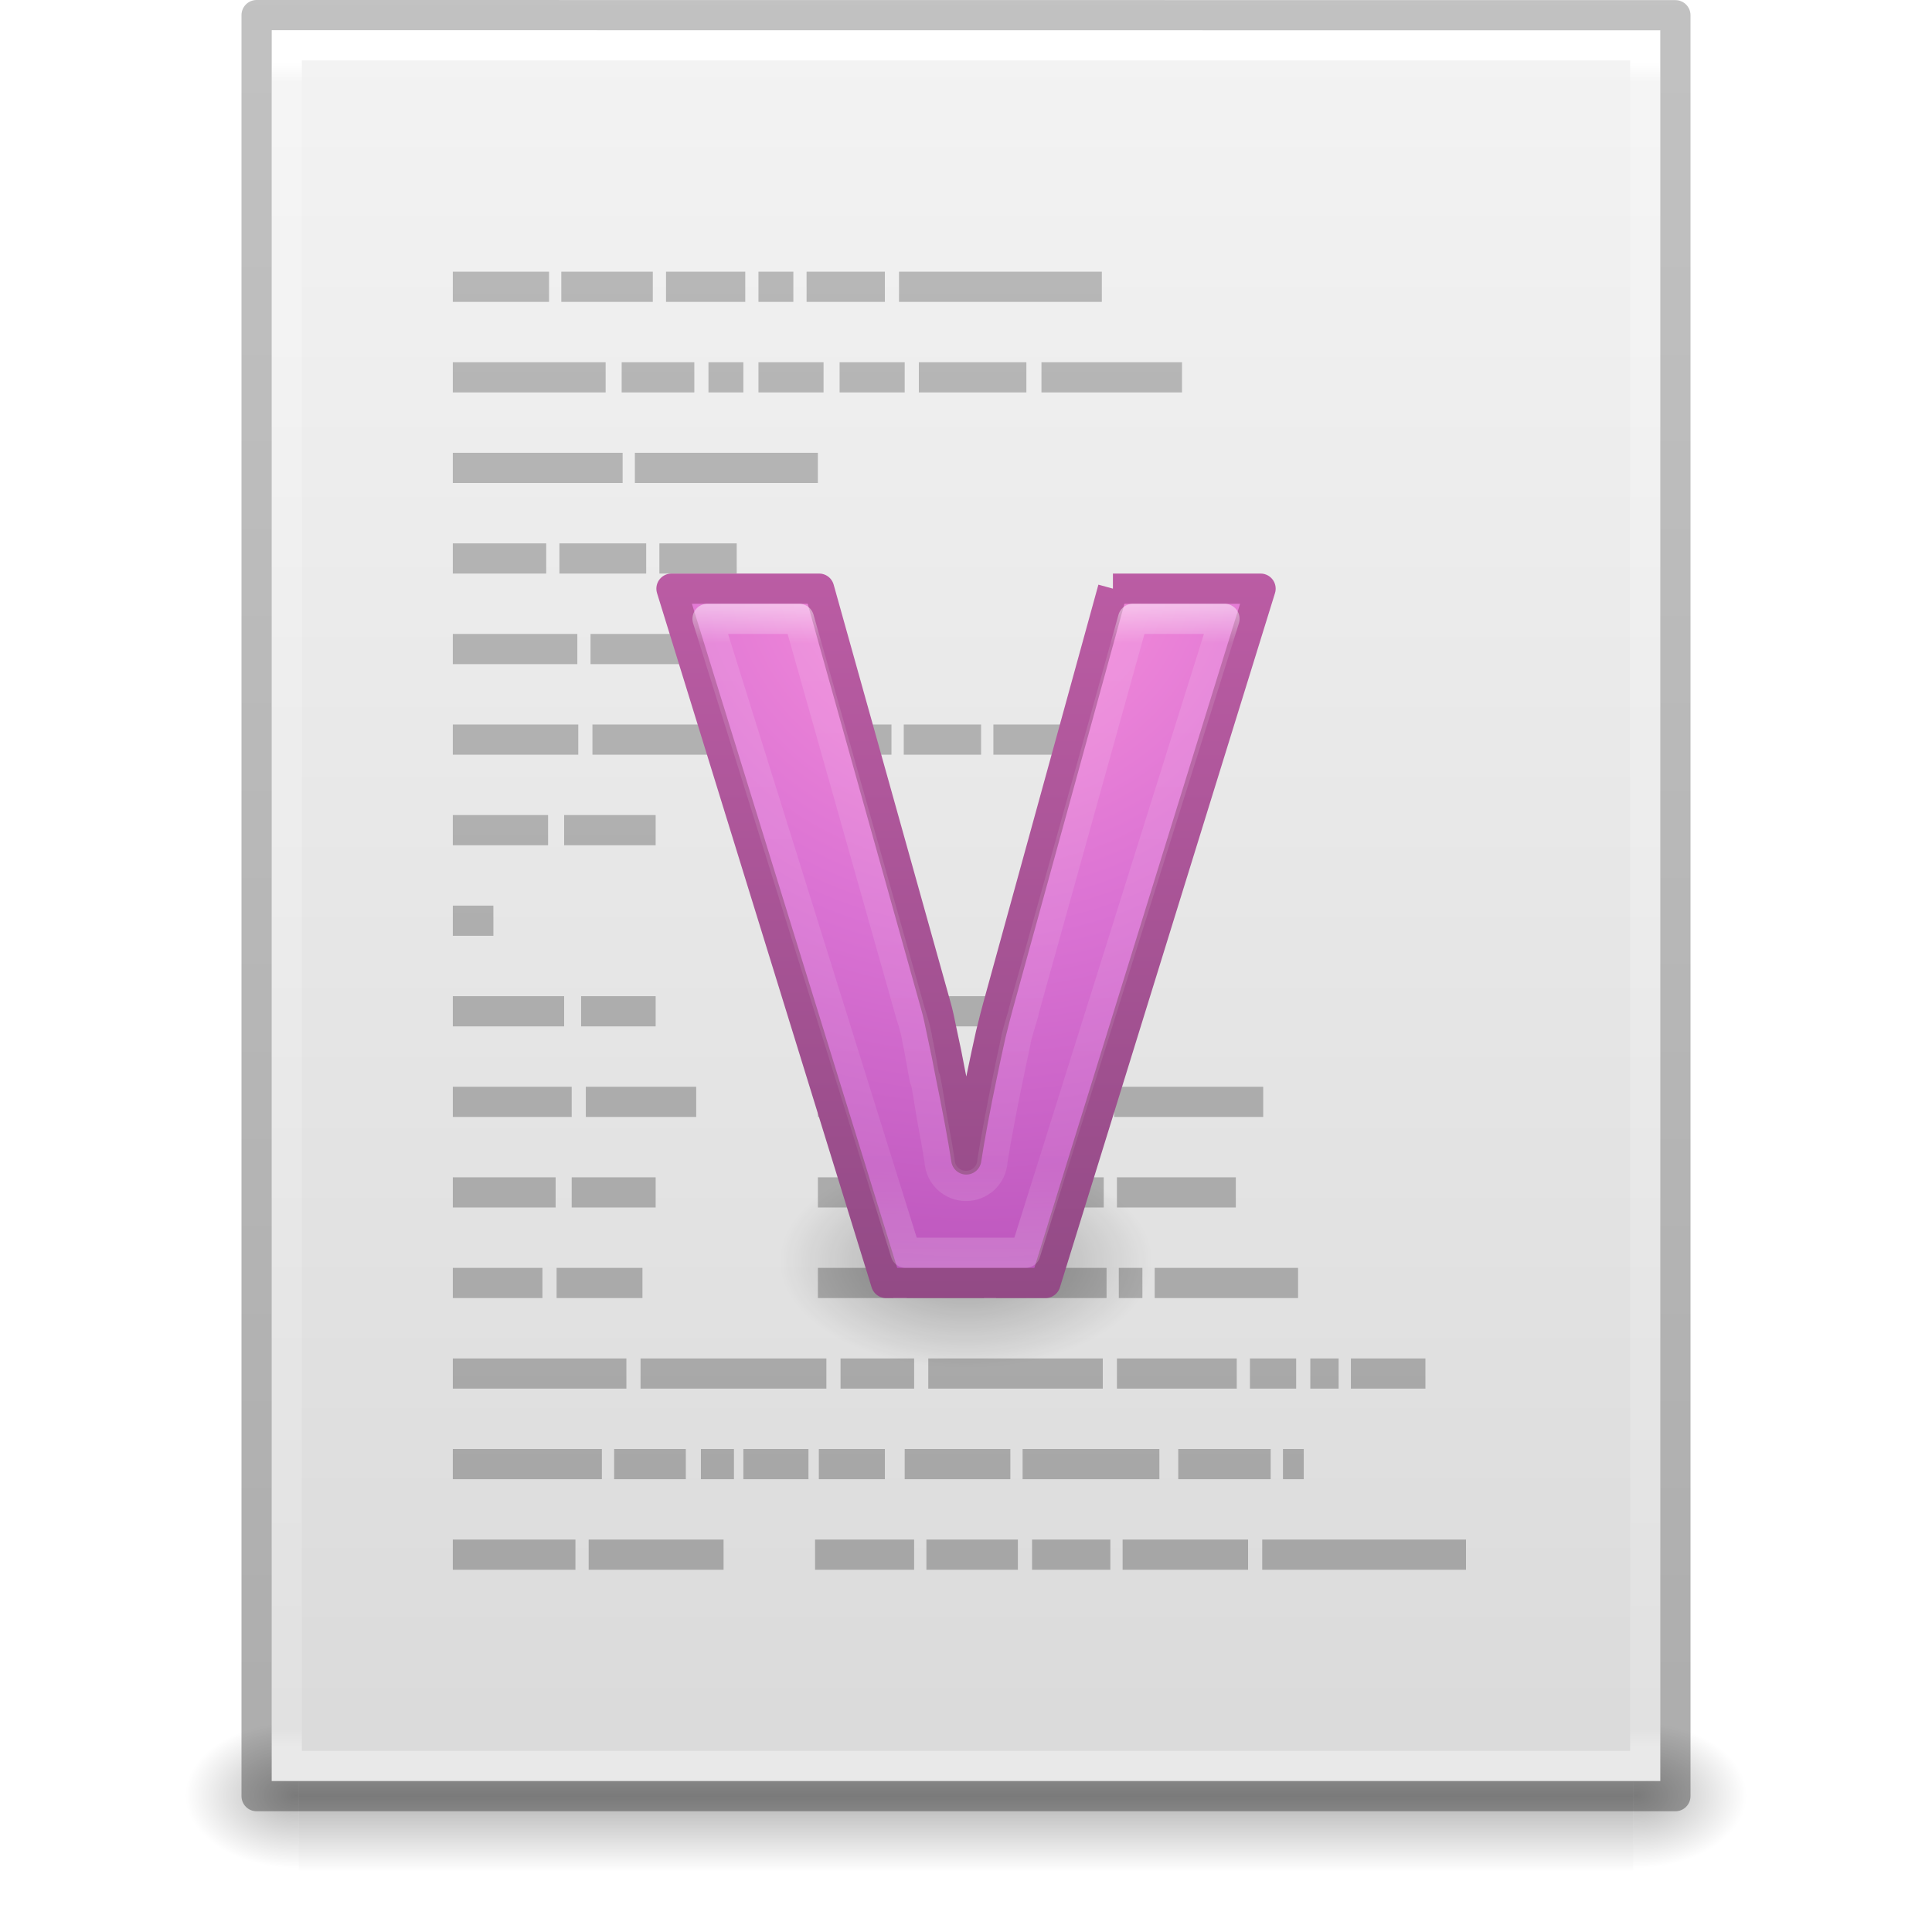
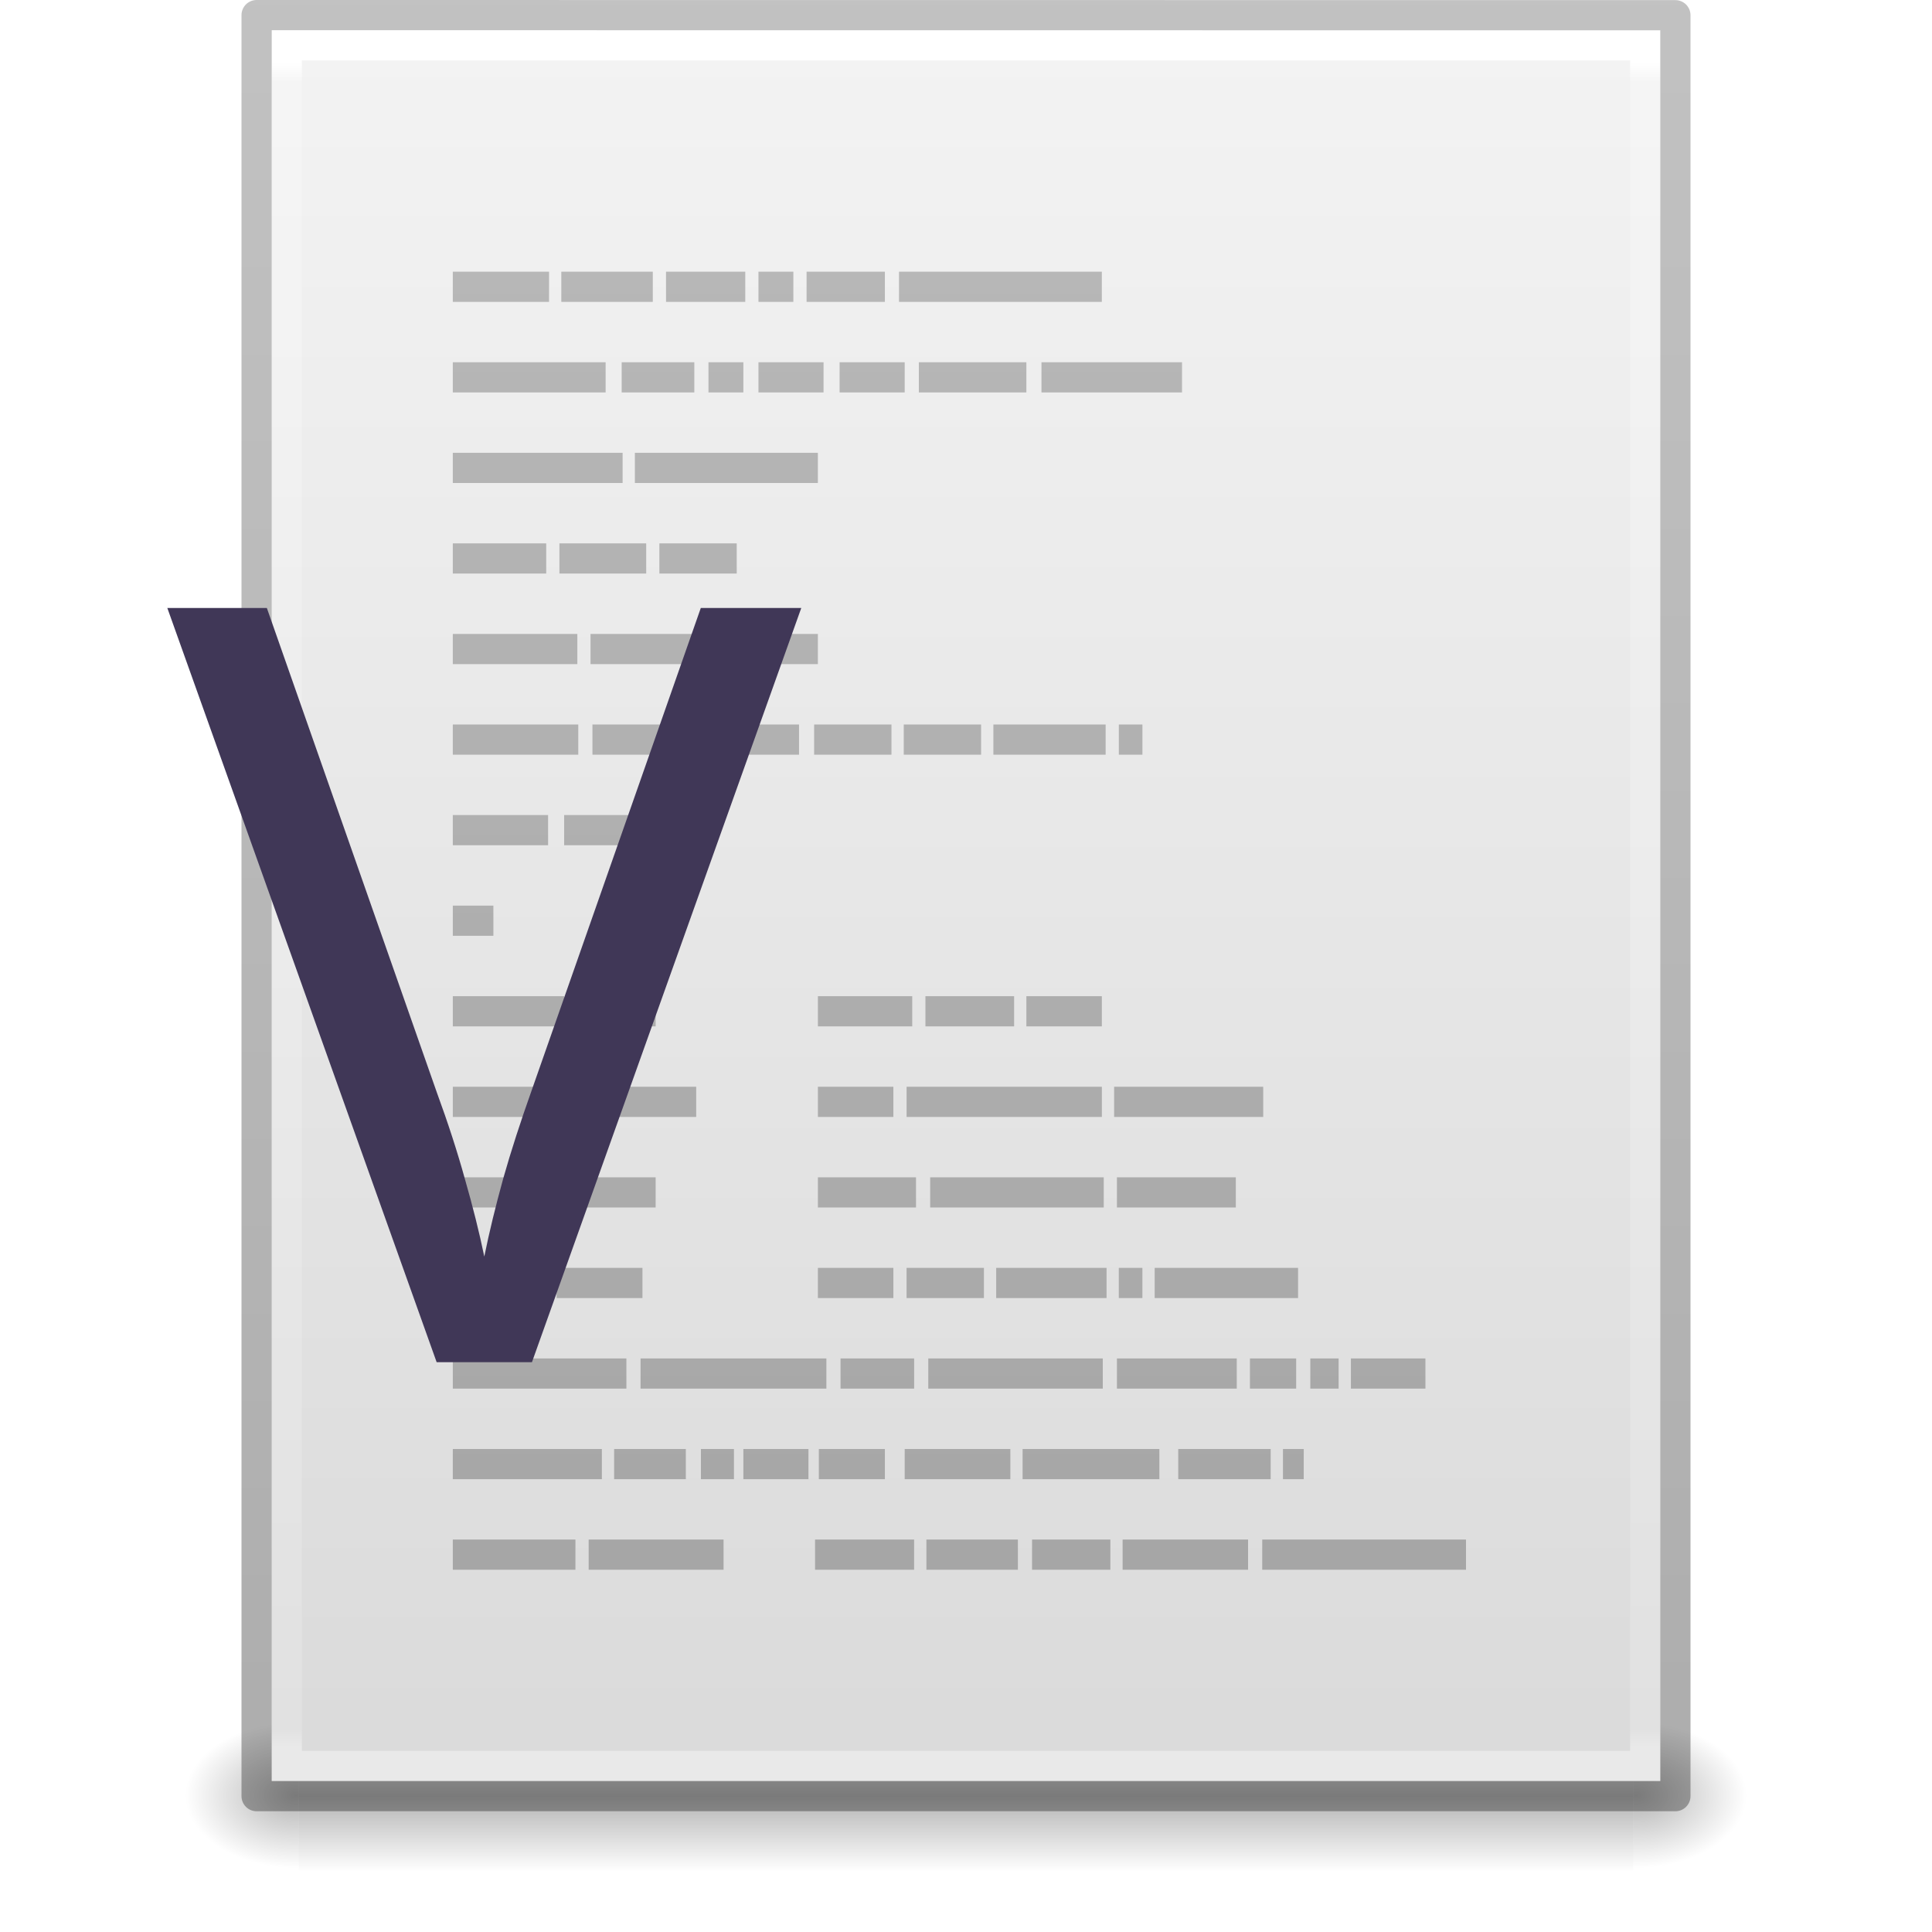
<svg xmlns="http://www.w3.org/2000/svg" xmlns:xlink="http://www.w3.org/1999/xlink" version="1.1" width="64" height="64" id="svg3266">
  <defs id="defs3268">
-     <linearGradient x1="-10.106" y1="15.035" x2="-10.106" y2="37.037" id="linearGradient3103" xlink:href="#linearGradient4141" gradientUnits="userSpaceOnUse" gradientTransform="matrix(1,0,0,0.9940828,42.97324,5.047582)" />
-     <linearGradient id="linearGradient4141">
-       <stop id="stop4143" style="stop-color:#ffffff;stop-opacity:1" offset="0" />
-       <stop id="stop4145" style="stop-color:#ffffff;stop-opacity:0.235" offset="0.06" />
-       <stop id="stop4147" style="stop-color:#ffffff;stop-opacity:0.157" offset="0.856" />
-       <stop id="stop4149" style="stop-color:#ffffff;stop-opacity:0.392" offset="1" />
-     </linearGradient>
-     <radialGradient cx="11.228" cy="10.191" r="12.672" fx="10.697" fy="10.191" id="radialGradient3106" xlink:href="#linearGradient3671-580" gradientUnits="userSpaceOnUse" gradientTransform="matrix(0,3.677965,-3.847406,0,71.64481,-21.19341)" />
-     <linearGradient id="linearGradient3671-580">
-       <stop id="stop4088" style="stop-color:#fc93dc;stop-opacity:1" offset="0" />
-       <stop id="stop4090" style="stop-color:#da72d3;stop-opacity:1" offset="0.262" />
-       <stop id="stop4092" style="stop-color:#a33fab;stop-opacity:1" offset="0.705" />
-       <stop id="stop4094" style="stop-color:#502b58;stop-opacity:1" offset="1" />
-     </linearGradient>
-     <linearGradient x1="25" y1="73.142" x2="25" y2="12.115" id="linearGradient3108" xlink:href="#linearGradient3707-662" gradientUnits="userSpaceOnUse" gradientTransform="matrix(1,0,0,1.00684,10.12391,6.677054)" />
-     <linearGradient id="linearGradient3707-662">
-       <stop id="stop4098" style="stop-color:#542f57;stop-opacity:1" offset="0" />
-       <stop id="stop4100" style="stop-color:#bb5ca4;stop-opacity:1" offset="1" />
-     </linearGradient>
    <linearGradient x1="23.749" y1="44.759" x2="23.749" y2="0.498" id="linearGradient3134-6" xlink:href="#linearGradient5031-1-2" gradientUnits="userSpaceOnUse" gradientTransform="matrix(1.325424,0,0,1.330509,0.4881354,0.1271187)" />
    <linearGradient id="linearGradient5031-1-2">
      <stop id="stop5033-6-3" style="stop-color:#a3a3a3;stop-opacity:1" offset="0" />
      <stop id="stop5035-2-1" style="stop-color:#bababa;stop-opacity:1" offset="1" />
    </linearGradient>
    <linearGradient x1="-51.786" y1="50.786" x2="-51.786" y2="2.906" id="linearGradient3158" xlink:href="#linearGradient3104-6" gradientUnits="userSpaceOnUse" gradientTransform="matrix(1.084352,0,0,1.199737,79.55086,-4.16286)" />
    <linearGradient id="linearGradient3104-6">
      <stop id="stop3106-3" style="stop-color:#000000;stop-opacity:0.318" offset="0" />
      <stop id="stop3108-9" style="stop-color:#000000;stop-opacity:0.24" offset="1" />
    </linearGradient>
    <linearGradient x1="24" y1="5.864" x2="24" y2="42.1" id="linearGradient3161" xlink:href="#linearGradient3977-4" gradientUnits="userSpaceOnUse" gradientTransform="matrix(1.216216,0,0,1.540538,2.810818,-6.97295)" />
    <linearGradient id="linearGradient3977-4">
      <stop id="stop3979-7" style="stop-color:#ffffff;stop-opacity:1" offset="0" />
      <stop id="stop3981-6" style="stop-color:#ffffff;stop-opacity:0.235" offset="0.012" />
      <stop id="stop3983-5" style="stop-color:#ffffff;stop-opacity:0.157" offset="0.988" />
      <stop id="stop3985-6" style="stop-color:#ffffff;stop-opacity:0.392" offset="1" />
    </linearGradient>
    <linearGradient x1="25.132" y1="0.985" x2="25.132" y2="47.013" id="linearGradient3164" xlink:href="#linearGradient3600-9" gradientUnits="userSpaceOnUse" gradientTransform="matrix(1.314283,0,0,1.260239,0.4572141,-2.17932)" />
    <linearGradient id="linearGradient3600-9">
      <stop id="stop3602-3" style="stop-color:#f4f4f4;stop-opacity:1" offset="0" />
      <stop id="stop3604-7" style="stop-color:#dbdbdb;stop-opacity:1" offset="1" />
    </linearGradient>
    <radialGradient cx="605.714" cy="486.648" r="117.143" fx="605.714" fy="486.648" id="radialGradient3167" xlink:href="#linearGradient5060" gradientUnits="userSpaceOnUse" gradientTransform="matrix(0.03132633,0,0,0.02058823,35.22086,49.45142)" />
    <linearGradient id="linearGradient5060">
      <stop id="stop5062" style="stop-color:#000000;stop-opacity:1" offset="0" />
      <stop id="stop5064" style="stop-color:#000000;stop-opacity:0" offset="1" />
    </linearGradient>
    <radialGradient cx="605.714" cy="486.648" r="117.143" fx="605.714" fy="486.648" id="radialGradient3170" xlink:href="#linearGradient5060" gradientUnits="userSpaceOnUse" gradientTransform="matrix(-0.03132632,0,0,0.02058823,28.77914,49.45142)" />
    <linearGradient id="linearGradient5048">
      <stop id="stop5050" style="stop-color:#000000;stop-opacity:0" offset="0" />
      <stop id="stop5056" style="stop-color:#000000;stop-opacity:1" offset="0.5" />
      <stop id="stop5052" style="stop-color:#000000;stop-opacity:0" offset="1" />
    </linearGradient>
    <linearGradient x1="302.857" y1="366.648" x2="302.857" y2="609.505" id="linearGradient3264" xlink:href="#linearGradient5048" gradientUnits="userSpaceOnUse" gradientTransform="matrix(0.09153846,0,0,0.02058823,-1.084616,49.45142)" />
-     <radialGradient cx="15.116" cy="63.965" r="12.289" fx="15.116" fy="63.965" id="radialGradient3113" xlink:href="#linearGradient4114-3" gradientUnits="userSpaceOnUse" gradientTransform="matrix(1.139227,0,0,0.4068666,14.78,15.74662)" />
-     <linearGradient id="linearGradient4114-3">
-       <stop id="stop4116-7" style="stop-color:#000000;stop-opacity:1" offset="0" />
-       <stop id="stop4118-4" style="stop-color:#000000;stop-opacity:0" offset="1" />
-     </linearGradient>
-     <radialGradient cx="15.116" cy="63.965" r="12.289" fx="15.116" fy="63.965" id="radialGradient3054" xlink:href="#linearGradient4114-3" gradientUnits="userSpaceOnUse" gradientTransform="matrix(0.5030354,0,0,0.288529,24.39636,23.31613)" />
  </defs>
-   <g id="layer1">
-     <rect width="44.2" height="5" x="9.9" y="57" id="rect2879" style="opacity:0.3;fill:url(#linearGradient3264);fill-opacity:1;fill-rule:nonzero;stroke:none;stroke-width:1;marker:none;visibility:visible;display:inline;overflow:visible" />
-     <path d="m 9.9,57 c 0,0 0,5 0,5 -1.613,0.01 -3.9,-1.12 -3.9,-2.5 0,-1.38 1.8,-2.499 3.9,-2.499 z" id="path2881" style="opacity:0.3;fill:url(#radialGradient3170);fill-opacity:1;fill-rule:nonzero;stroke:none;stroke-width:1;marker:none;visibility:visible;display:inline;overflow:visible" />
-     <path d="m 54.1,57 c 0,0 0,5 0,5 C 55.713,62.01 58,60.88 58,59.5 c 0,-1.38 -1.8,-2.499 -3.9,-2.499 z" id="path2883" style="opacity:0.3;fill:url(#radialGradient3167);fill-opacity:1;fill-rule:nonzero;stroke:none;stroke-width:1;marker:none;visibility:visible;display:inline;overflow:visible" />
-     <path d="m 9,1 c 10.541,0 46,0.004 46,0.004 L 55,59 c 0,0 -30.667,0 -46,0 0,-19.333 0,-38.666 0,-58 z" id="path4160-6" style="fill:url(#linearGradient3164);fill-opacity:1;stroke:none;display:inline" />
-     <path d="m 54.5,58.5 -45,0 0,-57 45,0 z" id="rect6741-1-8" style="fill:none;stroke:url(#linearGradient3161);stroke-width:1;stroke-linecap:round;stroke-linejoin:miter;stroke-miterlimit:4;stroke-opacity:1;stroke-dasharray:none;stroke-dashoffset:0" />
-     <path d="m 8.5,0.5 c 10.77,0 47,0.004 47,0.004 l 4.9e-5,58.996 c 0,0 -31.333,0 -47,0 0,-19.667 0,-39.333 0,-59 z" id="path4160-6-1" style="fill:none;stroke:url(#linearGradient3158);stroke-width:1;stroke-linecap:butt;stroke-linejoin:round;stroke-miterlimit:4;stroke-opacity:1;stroke-dasharray:none;stroke-dashoffset:0;display:inline" />
-     <path d="m 15,9 0,1 3.188,0 0,-1 L 15,9 z m 3.594,0 0,1 3.031,0 0,-1 -3.031,0 z m 3.469,0 0,1 2.625,0 0,-1 -2.625,0 z m 3.062,0 0,1 1.156,0 0,-1 -1.156,0 z m 1.594,0 0,1 2.594,0 0,-1 -2.594,0 z m 3.062,0 0,1 6.719,0 0,-1 -6.719,0 z M 15,12 l 0,1 5.062,0 0,-1 L 15,12 z m 5.594,0 0,1 2.406,0 0,-1 -2.406,0 z m 2.875,0 0,1 1.156,0 0,-1 -1.156,0 z m 1.656,0 0,1 2.156,0 0,-1 -2.156,0 z m 2.688,0 0,1 2.156,0 0,-1 -2.156,0 z m 2.625,0 0,1 3.562,0 0,-1 -3.562,0 z m 4.062,0 0,1 4.656,0 0,-1 L 34.5,12 z m -19.5,3 0,1 5.625,0 0,-1 L 15,15 z m 6.031,0 0,1 6.062,0 0,-1 -6.062,0 z M 15,18 l 0,1 3.094,0 0,-1 L 15,18 z m 3.531,0 0,1 2.875,0 0,-1 -2.875,0 z m 3.312,0 0,1 2.562,0 0,-1 -2.562,0 z M 15,21 l 0,1 4.125,0 0,-1 L 15,21 z m 4.562,0 0,1 7.531,0 0,-1 -7.531,0 z M 15,24 l 0,1 4.156,0 0,-1 L 15,24 z m 4.625,0 0,1 6.844,0 0,-1 -6.844,0 z m 7.344,0 0,1 2.562,0 0,-1 -2.562,0 z m 2.969,0 0,1 2.562,0 0,-1 -2.562,0 z m 2.969,0 0,1 3.719,0 0,-1 -3.719,0 z m 4.156,0 0,1 0.781,0 0,-1 -0.781,0 z M 15,27 l 0,1 3.156,0 0,-1 L 15,27 z m 3.688,0 0,1 3.031,0 0,-1 -3.031,0 z M 15,30 l 0,1 1.344,0 0,-1 L 15,30 z m 0,3 0,1 3.688,0 0,-1 L 15,33 z m 4.25,0 0,1 2.469,0 0,-1 -2.469,0 z m 7.844,0 0,1 3.125,0 0,-1 -3.125,0 z m 3.562,0 0,1 2.938,0 0,-1 -2.938,0 z M 34,33 l 0,1 2.5,0 0,-1 -2.5,0 z m -19,3 0,1 3.938,0 0,-1 L 15,36 z m 4.406,0 0,1 3.656,0 0,-1 -3.656,0 z m 7.688,0 0,1 2.5,0 0,-1 -2.5,0 z m 2.938,0 0,1 6.469,0 0,-1 -6.469,0 z m 6.875,0 0,1 4.938,0 0,-1 -4.938,0 z M 15,39 l 0,1 3.406,0 0,-1 L 15,39 z m 3.938,0 0,1 2.781,0 0,-1 -2.781,0 z m 8.156,0 0,1 3.25,0 0,-1 -3.25,0 z m 3.719,0 0,1 5.75,0 0,-1 -5.75,0 z M 37,39 l 0,1 3.938,0 0,-1 L 37,39 z m -22,3 0,1 2.969,0 0,-1 L 15,42 z m 3.438,0 0,1 2.844,0 0,-1 -2.844,0 z m 8.656,0 0,1 2.5,0 0,-1 -2.5,0 z m 2.938,0 0,1 2.562,0 0,-1 -2.562,0 z M 33,42 l 0,1 3.656,0 0,-1 L 33,42 z m 4.062,0 0,1 0.781,0 0,-1 -0.781,0 z m 1.188,0 0,1 4.75,0 0,-1 -4.75,0 z M 15,45 l 0,1 5.75,0 0,-1 -5.75,0 z m 6.219,0 0,1 6.156,0 0,-1 -6.156,0 z m 6.625,0 0,1 2.438,0 0,-1 -2.438,0 z m 2.906,0 0,1 5.781,0 0,-1 -5.781,0 z m 6.25,0 0,1 3.969,0 0,-1 L 37,45 z m 4.406,0 0,1 1.531,0 0,-1 -1.531,0 z m 2,0 0,1 0.938,0 0,-1 -0.938,0 z m 1.344,0 0,1 2.469,0 0,-1 L 44.75,45 z M 15,48 l 0,1 4.938,0 0,-1 L 15,48 z m 5.344,0 0,1 2.375,0 0,-1 -2.375,0 z m 2.875,0 0,1 1.094,0 0,-1 -1.094,0 z m 1.406,0 0,1 2.156,0 0,-1 -2.156,0 z m 2.5,0 0,1 2.188,0 0,-1 -2.188,0 z m 2.844,0 0,1 3.5,0 0,-1 -3.5,0 z m 3.906,0 0,1 4.531,0 0,-1 -4.531,0 z m 5.156,0 0,1 3.062,0 0,-1 -3.062,0 z m 3.469,0 0,1 0.688,0 0,-1 -0.688,0 z m -27.5,3 0,1 4.062,0 0,-1 L 15,51 z m 4.5,0 0,1 4.469,0 0,-1 L 19.5,51 z m 7.5,0 0,1 3.281,0 0,-1 L 27,51 z m 3.688,0 0,1 3.031,0 0,-1 -3.031,0 z m 3.5,0 0,1 2.594,0 0,-1 -2.594,0 z m 3,0 0,1 4.156,0 0,-1 -4.156,0 z m 4.625,0 0,1 6.75,0 0,-1 -6.75,0 z" id="path4149" style="color:#000000;fill:url(#linearGradient3134-6);fill-opacity:1;fill-rule:nonzero;stroke:none;marker:none;visibility:visible;display:inline;overflow:visible;enable-background:accumulate" />
-     <path d="m 38.182,41.772 c 6.63e-4,1.959 -2.767,3.546 -6.182,3.546 -3.415,0 -6.182,-1.588 -6.182,-3.546 -6.8e-4,-1.959 2.767,-3.546 6.182,-3.546 3.415,0 6.182,1.588 6.182,3.546 z" id="path2917" style="opacity:0.3;fill:url(#radialGradient3054);fill-opacity:1;stroke:none;display:inline" />
-     <path d="m 36.867,19.5 4.891,0 -7.125,23 -5.281,0 -7.109,-23 4.891,0 3.875,13.844 c 0.052,0.178 0.12,0.477 0.203,0.897 0.094,0.42 0.187,0.881 0.281,1.384 0.104,0.503 0.203,1.007 0.297,1.51 0.094,0.503 0.167,0.928 0.219,1.274 0.052,-0.346 0.125,-0.771 0.219,-1.274 0.094,-0.503 0.193,-1.002 0.297,-1.495 0.104,-0.503 0.203,-0.965 0.297,-1.384 0.104,-0.42 0.182,-0.724 0.234,-0.912 l 3.812,-13.844" id="path4163" style="font-size:32.109px;font-style:normal;font-variant:normal;font-weight:bold;font-stretch:normal;line-height:125%;letter-spacing:0px;word-spacing:0px;color:#000000;fill:url(#radialGradient3106);fill-opacity:1;fill-rule:nonzero;stroke:url(#linearGradient3108);stroke-width:1;stroke-linecap:butt;stroke-linejoin:round;stroke-miterlimit:4;stroke-opacity:1;stroke-dashoffset:0;marker:none;visibility:visible;font-family:Droid Sans;-inkscape-font-specification:Droid Sans Bold" />
-     <path d="m 23.438,20.5 6.562,21 3.969,0 6.594,-21 -3.031,0 -3.625,13.016 a 0.876,0.871 0 0 1 0,0.031 c -0.051,0.183 -0.153,0.487 -0.25,0.87 -0.002,0.008 0.002,0.023 0,0.031 -0.086,0.383 -0.177,0.837 -0.281,1.336 -0.107,0.501 -0.193,0.959 -0.281,1.429 -0.092,0.487 -0.168,0.912 -0.219,1.243 a 0.876,0.871 0 0 1 -1.75,0 c -0.05,-0.331 -0.127,-0.756 -0.219,-1.243 -0.096,-0.509 -0.151,-0.986 -0.25,-1.46 a 0.876,0.871 0 0 1 -0.031,-0.031 c -0.092,-0.488 -0.159,-0.934 -0.25,-1.336 a 0.876,0.871 0 0 1 0,-0.031 c -0.078,-0.387 -0.174,-0.656 -0.219,-0.808 L 26.469,20.5 l -3.031,0 z" id="path4096" style="font-size:32px;font-style:normal;font-variant:normal;font-weight:bold;font-stretch:normal;line-height:125%;letter-spacing:0px;word-spacing:0px;opacity:0.5;color:#000000;fill:none;stroke:url(#linearGradient3103);stroke-width:1;stroke-linecap:butt;stroke-linejoin:round;stroke-miterlimit:4;stroke-opacity:1;stroke-dasharray:none;stroke-dashoffset:0;marker:none;visibility:visible;display:inline;overflow:visible;enable-background:accumulate;font-family:Droid Sans;-inkscape-font-specification:Droid Sans Bold" />
-   </g>
+   <rect style="display:inline;overflow:visible;visibility:visible;opacity:0.3;fill:url(#linearGradient3264);fill-opacity:1;fill-rule:nonzero;stroke:none;stroke-width:1;marker:none" id="rect2879" y="57" x="9.9" height="5" width="44.2" />
+   <path style="display:inline;overflow:visible;visibility:visible;opacity:0.3;fill:url(#radialGradient3170);fill-opacity:1;fill-rule:nonzero;stroke:none;stroke-width:1;marker:none" id="path2881" d="m 9.9,57 c 0,0 0,5 0,5 -1.613,0.01 -3.9,-1.12 -3.9,-2.5 0,-1.38 1.8,-2.499 3.9,-2.499 z" />
+   <path style="display:inline;overflow:visible;visibility:visible;opacity:0.3;fill:url(#radialGradient3167);fill-opacity:1;fill-rule:nonzero;stroke:none;stroke-width:1;marker:none" id="path2883" d="m 54.1,57 c 0,0 0,5 0,5 C 55.713,62.01 58,60.88 58,59.5 c 0,-1.38 -1.8,-2.499 -3.9,-2.499 z" />
+   <path style="display:inline;fill:url(#linearGradient3164);fill-opacity:1;stroke:none" id="path4160-6" d="m 9,1 c 10.541,0 46,0.004 46,0.004 L 55,59 c 0,0 -30.667,0 -46,0 0,-19.333 0,-38.666 0,-58 z" />
+   <path style="fill:none;stroke:url(#linearGradient3161);stroke-width:1;stroke-linecap:round;stroke-linejoin:miter;stroke-miterlimit:4;stroke-dasharray:none;stroke-dashoffset:0;stroke-opacity:1" id="rect6741-1-8" d="m 54.5,58.5 -45,0 0,-57 45,0 z" />
+   <path style="display:inline;fill:none;stroke:url(#linearGradient3158);stroke-width:1;stroke-linecap:butt;stroke-linejoin:round;stroke-miterlimit:4;stroke-dasharray:none;stroke-dashoffset:0;stroke-opacity:1" id="path4160-6-1" d="m 8.5,0.5 c 10.77,0 47,0.004 47,0.004 l 4.9e-5,58.996 c 0,0 -31.333,0 -47,0 0,-19.667 0,-39.333 0,-59 z" />
+   <path style="color:#000000;display:inline;overflow:visible;visibility:visible;fill:url(#linearGradient3134-6);fill-opacity:1;fill-rule:nonzero;stroke:none;marker:none;enable-background:accumulate" id="path4149" d="m 15,9 0,1 3.188,0 0,-1 L 15,9 Z m 3.594,0 0,1 3.031,0 0,-1 -3.031,0 z m 3.469,0 0,1 2.625,0 0,-1 -2.625,0 z m 3.062,0 0,1 1.156,0 0,-1 -1.156,0 z m 1.594,0 0,1 2.594,0 0,-1 -2.594,0 z m 3.062,0 0,1 6.719,0 0,-1 -6.719,0 z M 15,12 l 0,1 5.062,0 0,-1 L 15,12 Z m 5.594,0 0,1 2.406,0 0,-1 -2.406,0 z m 2.875,0 0,1 1.156,0 0,-1 -1.156,0 z m 1.656,0 0,1 2.156,0 0,-1 -2.156,0 z m 2.688,0 0,1 2.156,0 0,-1 -2.156,0 z m 2.625,0 0,1 3.562,0 0,-1 -3.562,0 z m 4.062,0 0,1 4.656,0 0,-1 L 34.5,12 Z m -19.5,3 0,1 5.625,0 0,-1 L 15,15 Z m 6.031,0 0,1 6.062,0 0,-1 -6.062,0 z M 15,18 l 0,1 3.094,0 0,-1 L 15,18 Z m 3.531,0 0,1 2.875,0 0,-1 -2.875,0 z m 3.312,0 0,1 2.562,0 0,-1 -2.562,0 z M 15,21 l 0,1 4.125,0 0,-1 L 15,21 Z m 4.562,0 0,1 7.531,0 0,-1 -7.531,0 z M 15,24 l 0,1 4.156,0 0,-1 L 15,24 Z m 4.625,0 0,1 6.844,0 0,-1 -6.844,0 z m 7.344,0 0,1 2.562,0 0,-1 -2.562,0 z m 2.969,0 0,1 2.562,0 0,-1 -2.562,0 z m 2.969,0 0,1 3.719,0 0,-1 -3.719,0 z m 4.156,0 0,1 0.781,0 0,-1 -0.781,0 z M 15,27 l 0,1 3.156,0 0,-1 L 15,27 Z m 3.688,0 0,1 3.031,0 0,-1 -3.031,0 z M 15,30 l 0,1 1.344,0 0,-1 L 15,30 Z m 0,3 0,1 3.688,0 0,-1 L 15,33 Z m 4.25,0 0,1 2.469,0 0,-1 -2.469,0 z m 7.844,0 0,1 3.125,0 0,-1 -3.125,0 z m 3.562,0 0,1 2.938,0 0,-1 -2.938,0 z M 34,33 l 0,1 2.5,0 0,-1 -2.5,0 z m -19,3 0,1 3.938,0 0,-1 L 15,36 Z m 4.406,0 0,1 3.656,0 0,-1 -3.656,0 z m 7.688,0 0,1 2.5,0 0,-1 -2.5,0 z m 2.938,0 0,1 6.469,0 0,-1 -6.469,0 z m 6.875,0 0,1 4.938,0 0,-1 -4.938,0 z M 15,39 l 0,1 3.406,0 0,-1 L 15,39 Z m 3.938,0 0,1 2.781,0 0,-1 -2.781,0 z m 8.156,0 0,1 3.25,0 0,-1 -3.25,0 z m 3.719,0 0,1 5.75,0 0,-1 -5.75,0 z M 37,39 l 0,1 3.938,0 0,-1 L 37,39 Z m -22,3 0,1 2.969,0 0,-1 L 15,42 Z m 3.438,0 0,1 2.844,0 0,-1 -2.844,0 z m 8.656,0 0,1 2.5,0 0,-1 -2.5,0 z m 2.938,0 0,1 2.562,0 0,-1 -2.562,0 z M 33,42 l 0,1 3.656,0 0,-1 L 33,42 Z m 4.062,0 0,1 0.781,0 0,-1 -0.781,0 z m 1.188,0 0,1 4.75,0 0,-1 -4.75,0 z M 15,45 l 0,1 5.75,0 0,-1 -5.75,0 z m 6.219,0 0,1 6.156,0 0,-1 -6.156,0 z m 6.625,0 0,1 2.438,0 0,-1 -2.438,0 z m 2.906,0 0,1 5.781,0 0,-1 -5.781,0 z m 6.25,0 0,1 3.969,0 0,-1 L 37,45 Z m 4.406,0 0,1 1.531,0 0,-1 -1.531,0 z m 2,0 0,1 0.938,0 0,-1 -0.938,0 z m 1.344,0 0,1 2.469,0 0,-1 L 44.75,45 Z M 15,48 l 0,1 4.938,0 0,-1 L 15,48 Z m 5.344,0 0,1 2.375,0 0,-1 -2.375,0 z m 2.875,0 0,1 1.094,0 0,-1 -1.094,0 z m 1.406,0 0,1 2.156,0 0,-1 -2.156,0 z m 2.5,0 0,1 2.188,0 0,-1 -2.188,0 z m 2.844,0 0,1 3.5,0 0,-1 -3.5,0 z m 3.906,0 0,1 4.531,0 0,-1 -4.531,0 z m 5.156,0 0,1 3.062,0 0,-1 -3.062,0 z m 3.469,0 0,1 0.688,0 0,-1 -0.688,0 z m -27.5,3 0,1 4.062,0 0,-1 L 15,51 Z m 4.5,0 0,1 4.469,0 0,-1 L 19.5,51 Z m 7.5,0 0,1 3.281,0 0,-1 L 27,51 Z m 3.688,0 0,1 3.031,0 0,-1 -3.031,0 z m 3.5,0 0,1 2.594,0 0,-1 -2.594,0 z m 3,0 0,1 4.156,0 0,-1 -4.156,0 z m 4.625,0 0,1 6.75,0 0,-1 -6.75,0 z" />
+   <text xml:space="preserve" style="font-style:normal;font-variant:normal;font-weight:normal;font-stretch:normal;font-size:35px;line-height:125%;font-family:Lobster;-inkscape-font-specification:Lobster;text-align:center;letter-spacing:0px;word-spacing:0px;text-anchor:middle;fill:#403757;fill-opacity:1;stroke:none;stroke-width:1px;stroke-linecap:butt;stroke-linejoin:miter;stroke-opacity:1" x="29.693" y="45.125" id="text4203">
+     <tspan id="tspan4205" x="29.693" y="45.125">V</tspan>
+   </text>
</svg>
